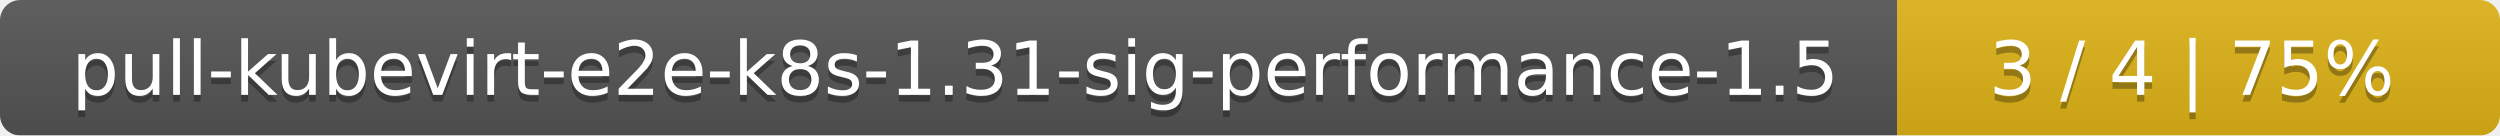
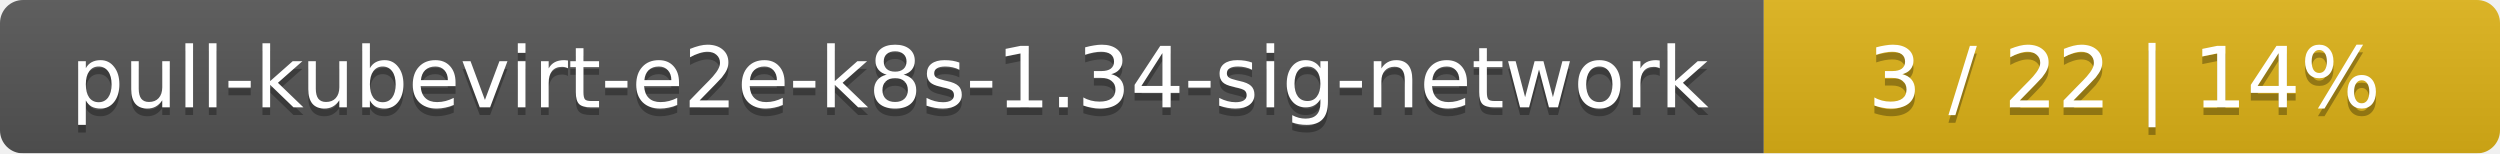
- <svg xmlns="http://www.w3.org/2000/svg" width="369" height="20">
+ <svg xmlns="http://www.w3.org/2000/svg" width="326" height="20">
  <linearGradient id="smooth" x2="0" y2="100%">
    <stop offset="0" stop-color="#bbb" stop-opacity=".1" />
    <stop offset="1" stop-opacity=".1" />
  </linearGradient>
  <mask id="round">
-     <rect width="369" height="20" rx="3" fill="#fff" />
+     <rect width="326" height="20" rx="3" fill="#fff" />
  </mask>
  <g mask="url(#round)">
-     <rect width="280" height="20" fill="#555" />
-     <rect x="280" width="89" height="20" fill="#dfb317" />
-     <rect width="369" height="20" fill="url(#smooth)" />
+     <rect width="230" height="20" fill="#555" />
+     <rect x="230" width="96" height="20" fill="#dfb317" />
+     <rect width="326" height="20" fill="url(#smooth)" />
  </g>
  <g fill="#fff" text-anchor="middle" font-family="DejaVu Sans,Verdana,Geneva,sans-serif" font-size="11">
-     <text x="141" y="15" fill="#010101" fill-opacity=".3">pull-kubevirt-e2e-k8s-1.31-sig-performance-1.5</text>
-     <text x="141" y="14">pull-kubevirt-e2e-k8s-1.31-sig-performance-1.5</text>
-     <text x="323.5" y="15" fill="#010101" fill-opacity=".3">3 / 4    |    75%</text>
-     <text x="323.5" y="14">3 / 4    |    75%</text>
+     <text x="116" y="15" fill="#010101" fill-opacity=".3">pull-kubevirt-e2e-k8s-1.34-sig-network</text>
+     <text x="116" y="14">pull-kubevirt-e2e-k8s-1.34-sig-network</text>
+     <text x="277" y="15" fill="#010101" fill-opacity=".3">3 / 22    |    14%</text>
+     <text x="277" y="14">3 / 22    |    14%</text>
  </g>
</svg>
